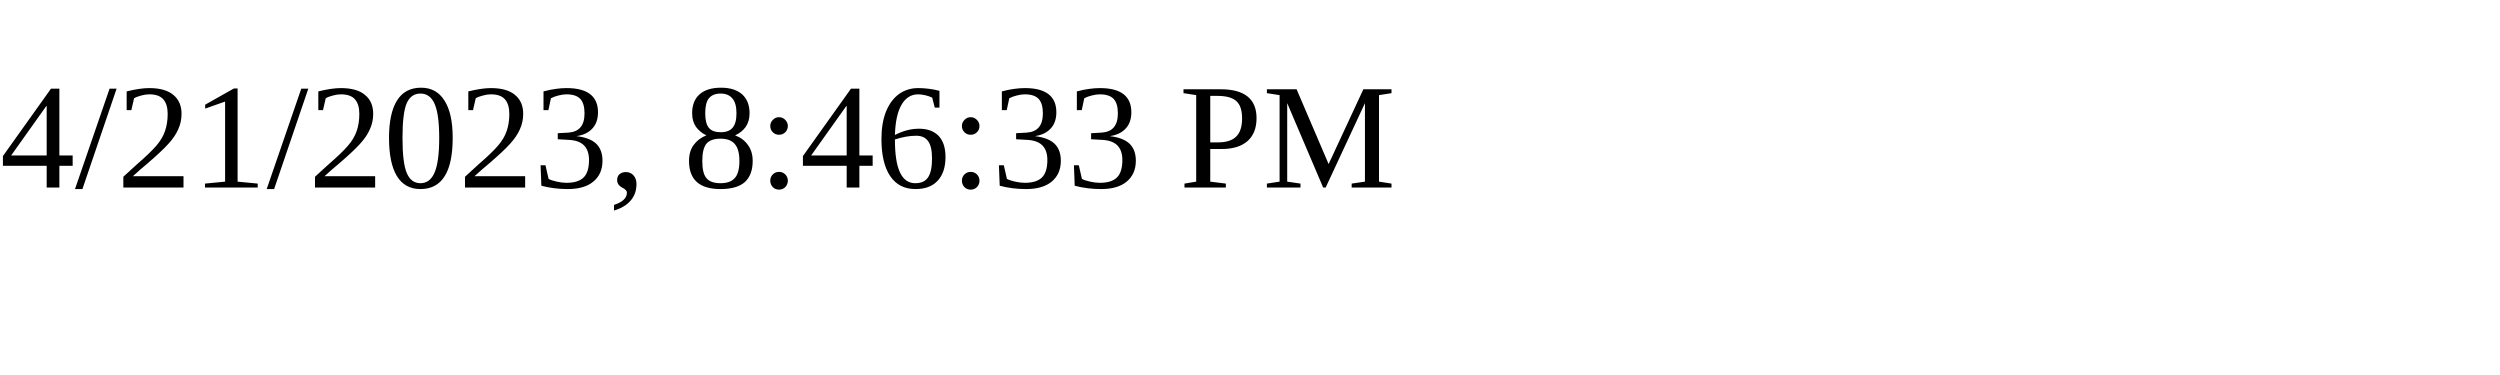
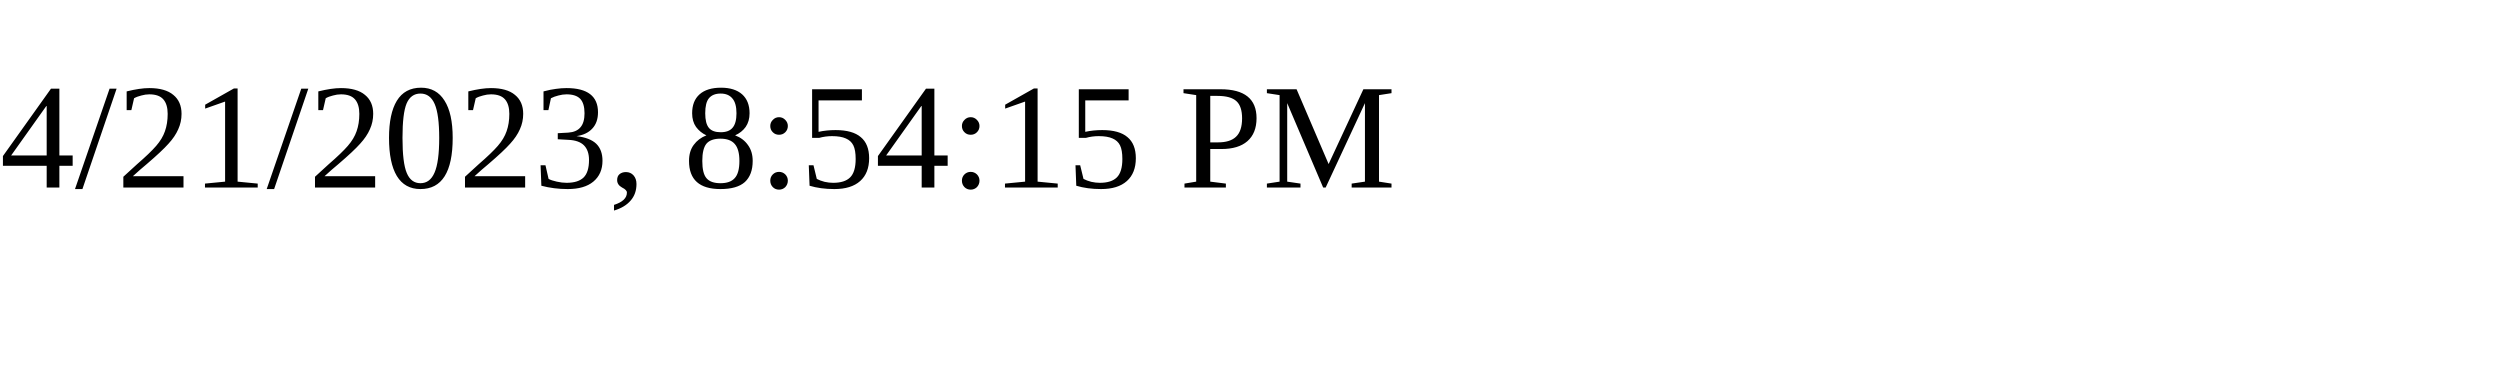
<svg xmlns="http://www.w3.org/2000/svg" height="30" width="200">
-   <text x="0" y="15">4/21/2023, 8:46:33 PM</text>
+   <text x="0" y="15">4/21/2023, 8:54:15 PM</text>
</svg>
